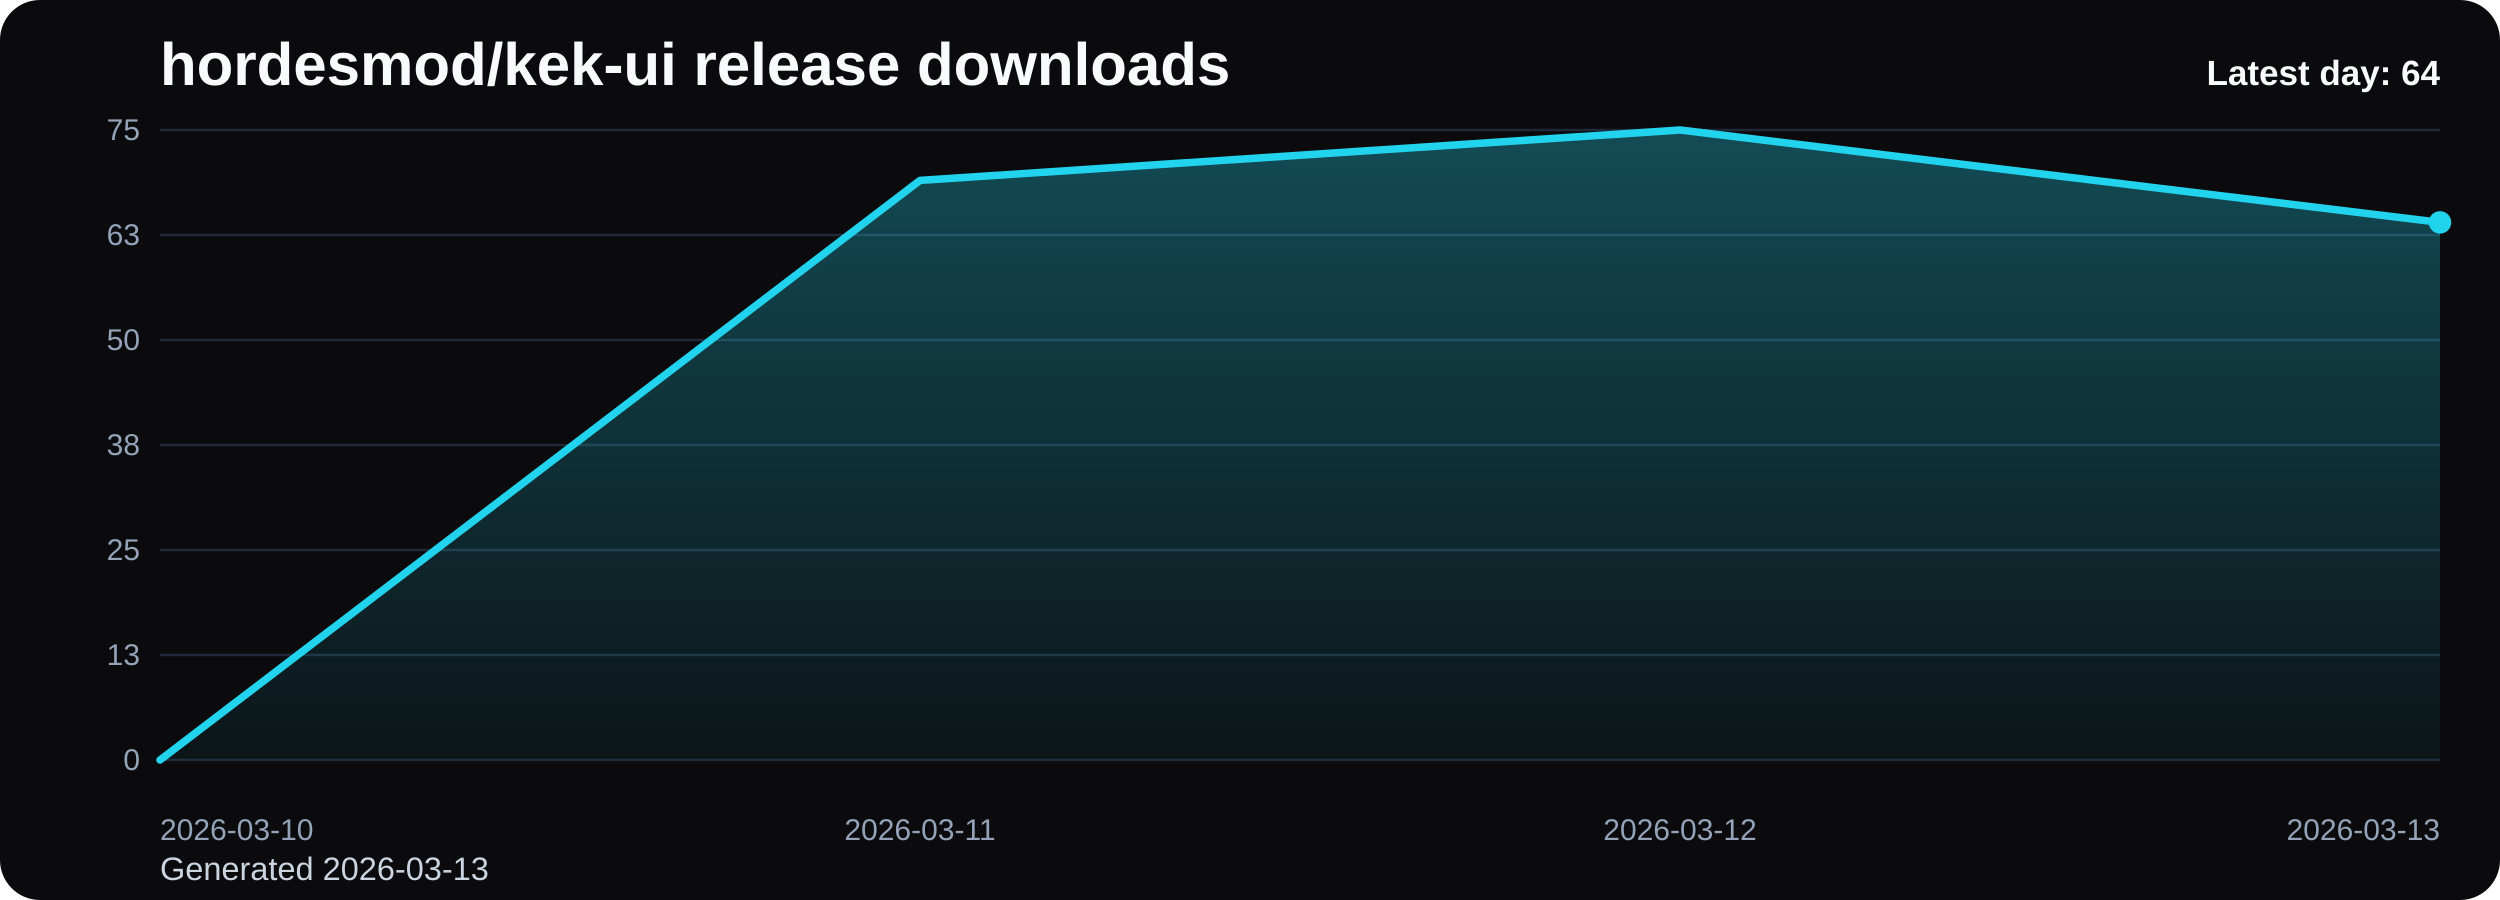
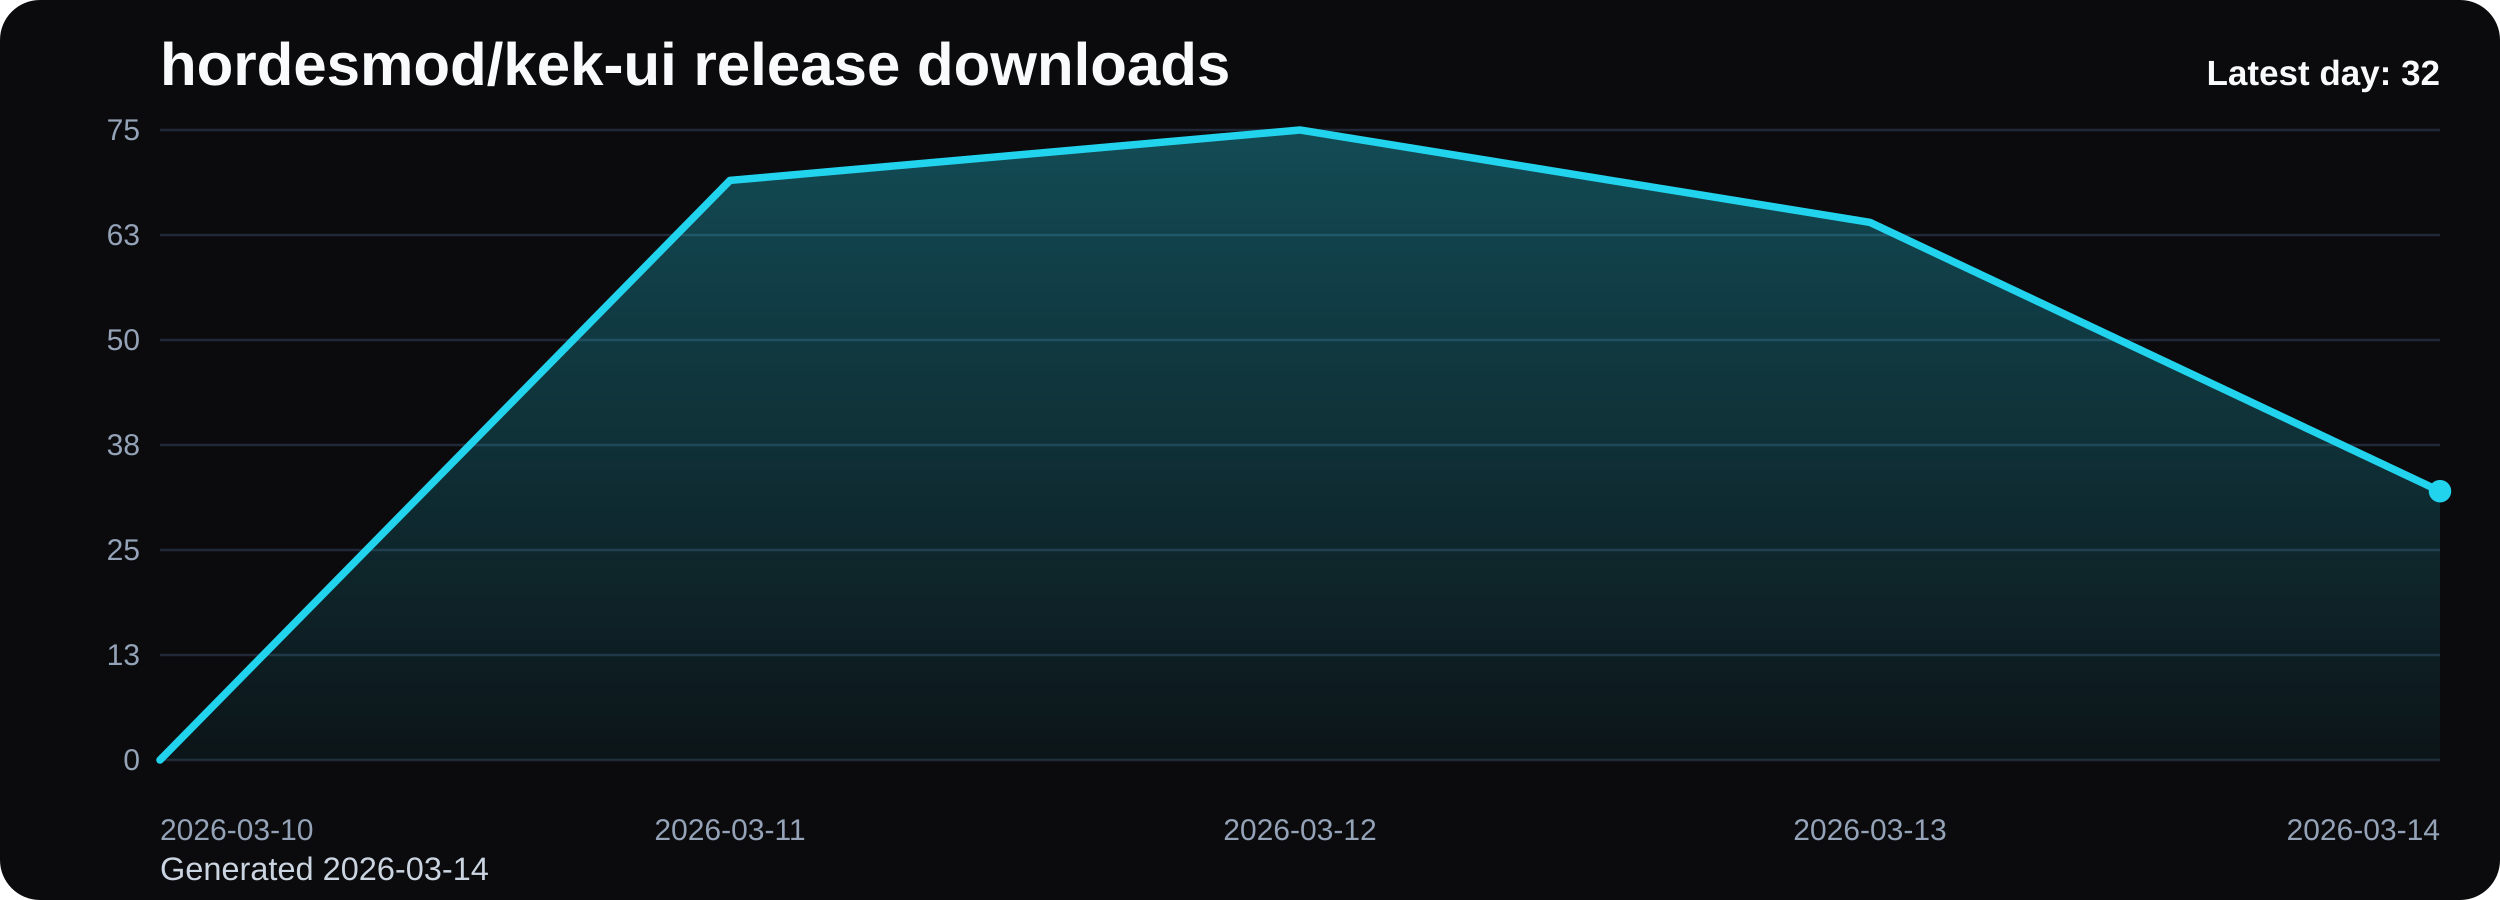
<svg xmlns="http://www.w3.org/2000/svg" viewBox="0 0 1000 360" role="img" aria-label="hordesmod/kek-ui release downloads chart">
  <defs>
    <linearGradient id="fill-daily-black" x1="0" y1="0" x2="0" y2="1">
      <stop offset="0%" stop-color="#22d3ee" stop-opacity="0.32" />
      <stop offset="100%" stop-color="#22d3ee" stop-opacity="0.05" />
    </linearGradient>
    <style>
      .bg { fill: #0b0b0d; }
      .title { font: 700 24px Arial, sans-serif; fill: #f8fafc; }
      .sub { font: 400 13px Arial, sans-serif; fill: #cbd5e1; }
      .grid { stroke: #1f2937; stroke-width: 1; }
      .axis { font: 400 12px Arial, sans-serif; fill: #94a3b8; }
      .line { fill: none; stroke: #22d3ee; stroke-width: 3; stroke-linecap: round; stroke-linejoin: round; }
      .dot { fill: #22d3ee; }
      .value { font: 600 11px Arial, sans-serif; fill: #cbd5e1; }
      .latest { font: 700 14px Arial, sans-serif; fill: #f8fafc; }
    </style>
  </defs>
  <rect class="bg" x="0" y="0" width="1000" height="360" rx="16" />
  <text class="title" x="64" y="34">hordesmod/kek-ui release downloads</text>
-   <text class="sub" x="64" y="352">Generated 2026-03-13</text>
+   <text class="sub" x="64" y="352">Generated 2026-03-14</text>
  <line x1="64" y1="52.00" x2="976" y2="52.00" class="grid" />
  <text x="56" y="56.00" text-anchor="end" class="axis">75</text>
  <line x1="64" y1="94.00" x2="976" y2="94.00" class="grid" />
  <text x="56" y="98.00" text-anchor="end" class="axis">63</text>
  <line x1="64" y1="136.00" x2="976" y2="136.00" class="grid" />
  <text x="56" y="140.00" text-anchor="end" class="axis">50</text>
  <line x1="64" y1="178.00" x2="976" y2="178.00" class="grid" />
  <text x="56" y="182.00" text-anchor="end" class="axis">38</text>
  <line x1="64" y1="220.00" x2="976" y2="220.00" class="grid" />
  <text x="56" y="224.00" text-anchor="end" class="axis">25</text>
  <line x1="64" y1="262.00" x2="976" y2="262.00" class="grid" />
  <text x="56" y="266.00" text-anchor="end" class="axis">13</text>
  <line x1="64" y1="304.00" x2="976" y2="304.00" class="grid" />
  <text x="56" y="308.00" text-anchor="end" class="axis">0</text>
-   <path d="M 64.00 304 L 64.00 304.00 L 368.00 72.16 L 672.00 52.00 L 976.00 88.96 L 976.00 304 Z" fill="url(#fill-daily-black)" />
-   <polyline class="line" points="64.00,304.00 368.00,72.16 672.00,52.00 976.00,88.96" />
-   <circle class="dot" cx="976.00" cy="88.96" r="4.5" />
+   <path d="M 64.00 304 L 64.00 304.00 L 292.00 72.16 L 520.00 52.00 L 748.00 88.96 L 976.00 196.48 L 976.00 304 Z" fill="url(#fill-daily-black)" />
+   <polyline class="line" points="64.00,304.00 292.00,72.16 520.00,52.00 748.00,88.96 976.00,196.48" />
+   <circle class="dot" cx="976.00" cy="196.48" r="4.5" />
  <text class="axis" x="64.00" y="336" text-anchor="start">2026-03-10</text>
-   <text class="axis" x="368.00" y="336" text-anchor="middle">2026-03-11</text>
-   <text class="axis" x="672.00" y="336" text-anchor="middle">2026-03-12</text>
-   <text class="axis" x="976.00" y="336" text-anchor="end">2026-03-13</text>
-   <text class="latest" x="976" y="34" text-anchor="end">Latest day: 64</text>
+   <text class="axis" x="292.00" y="336" text-anchor="middle">2026-03-11</text>
+   <text class="axis" x="520.00" y="336" text-anchor="middle">2026-03-12</text>
+   <text class="axis" x="748.00" y="336" text-anchor="middle">2026-03-13</text>
+   <text class="axis" x="976.00" y="336" text-anchor="end">2026-03-14</text>
+   <text class="latest" x="976" y="34" text-anchor="end">Latest day: 32</text>
</svg>
